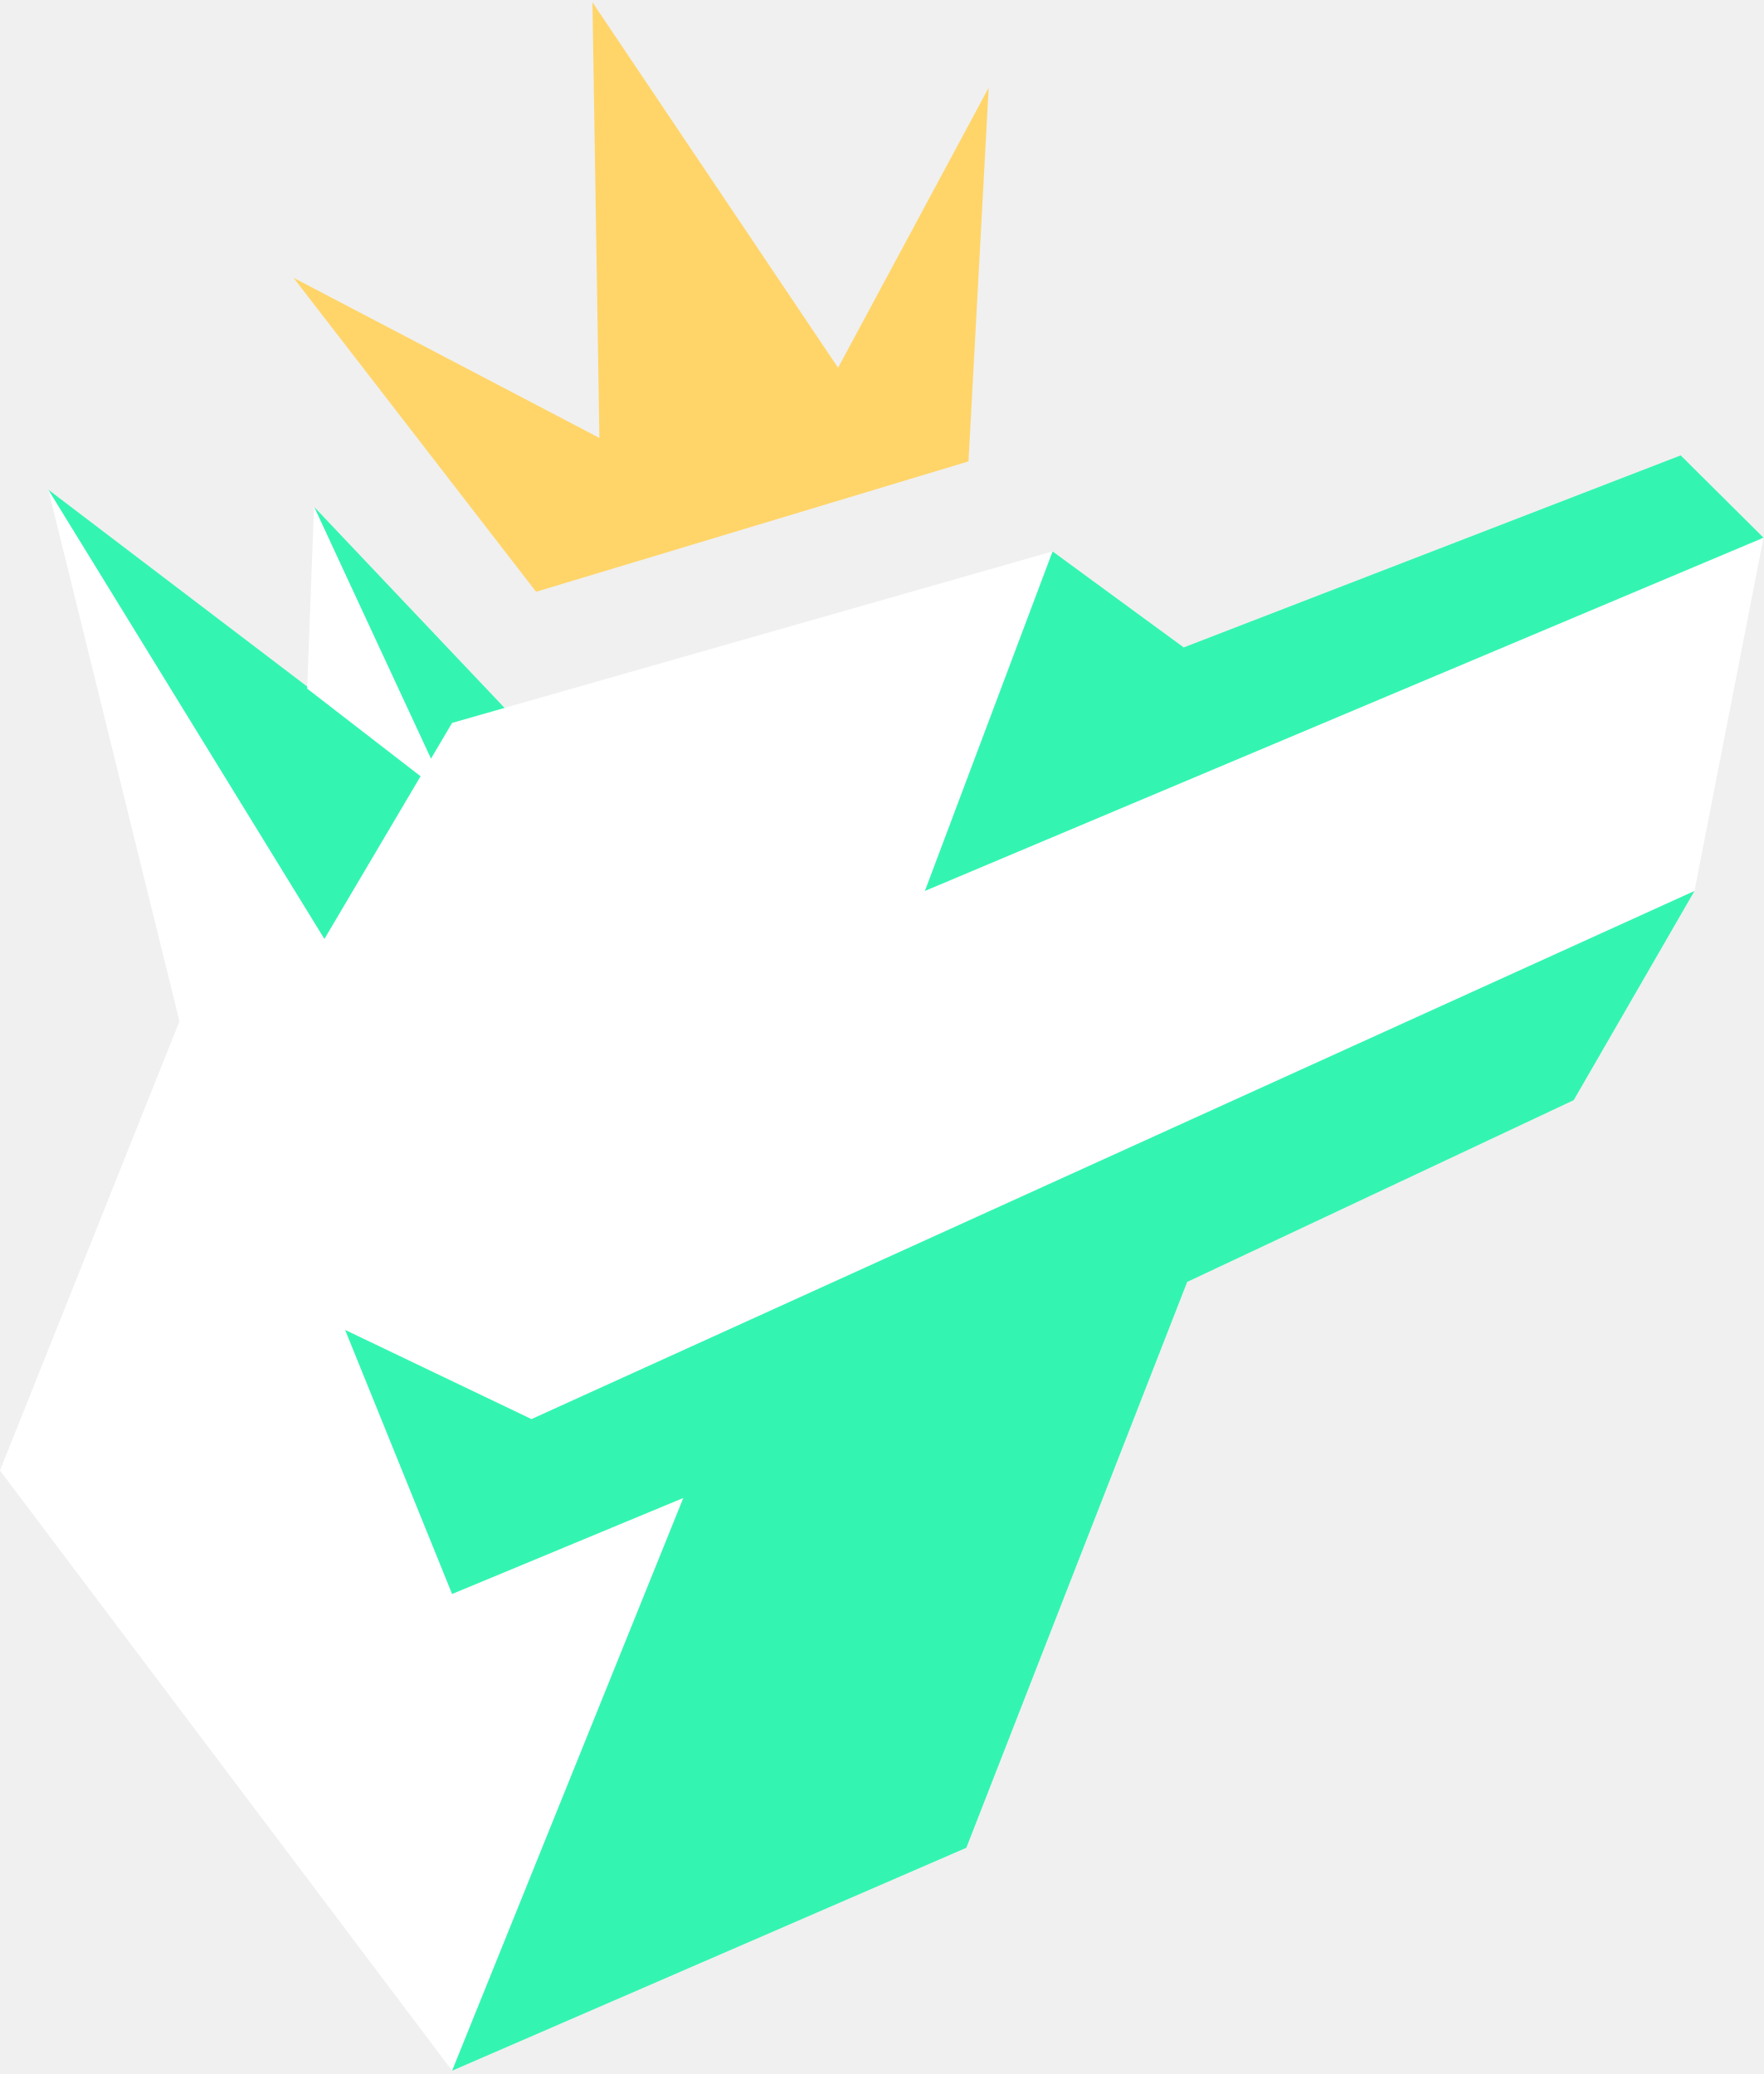
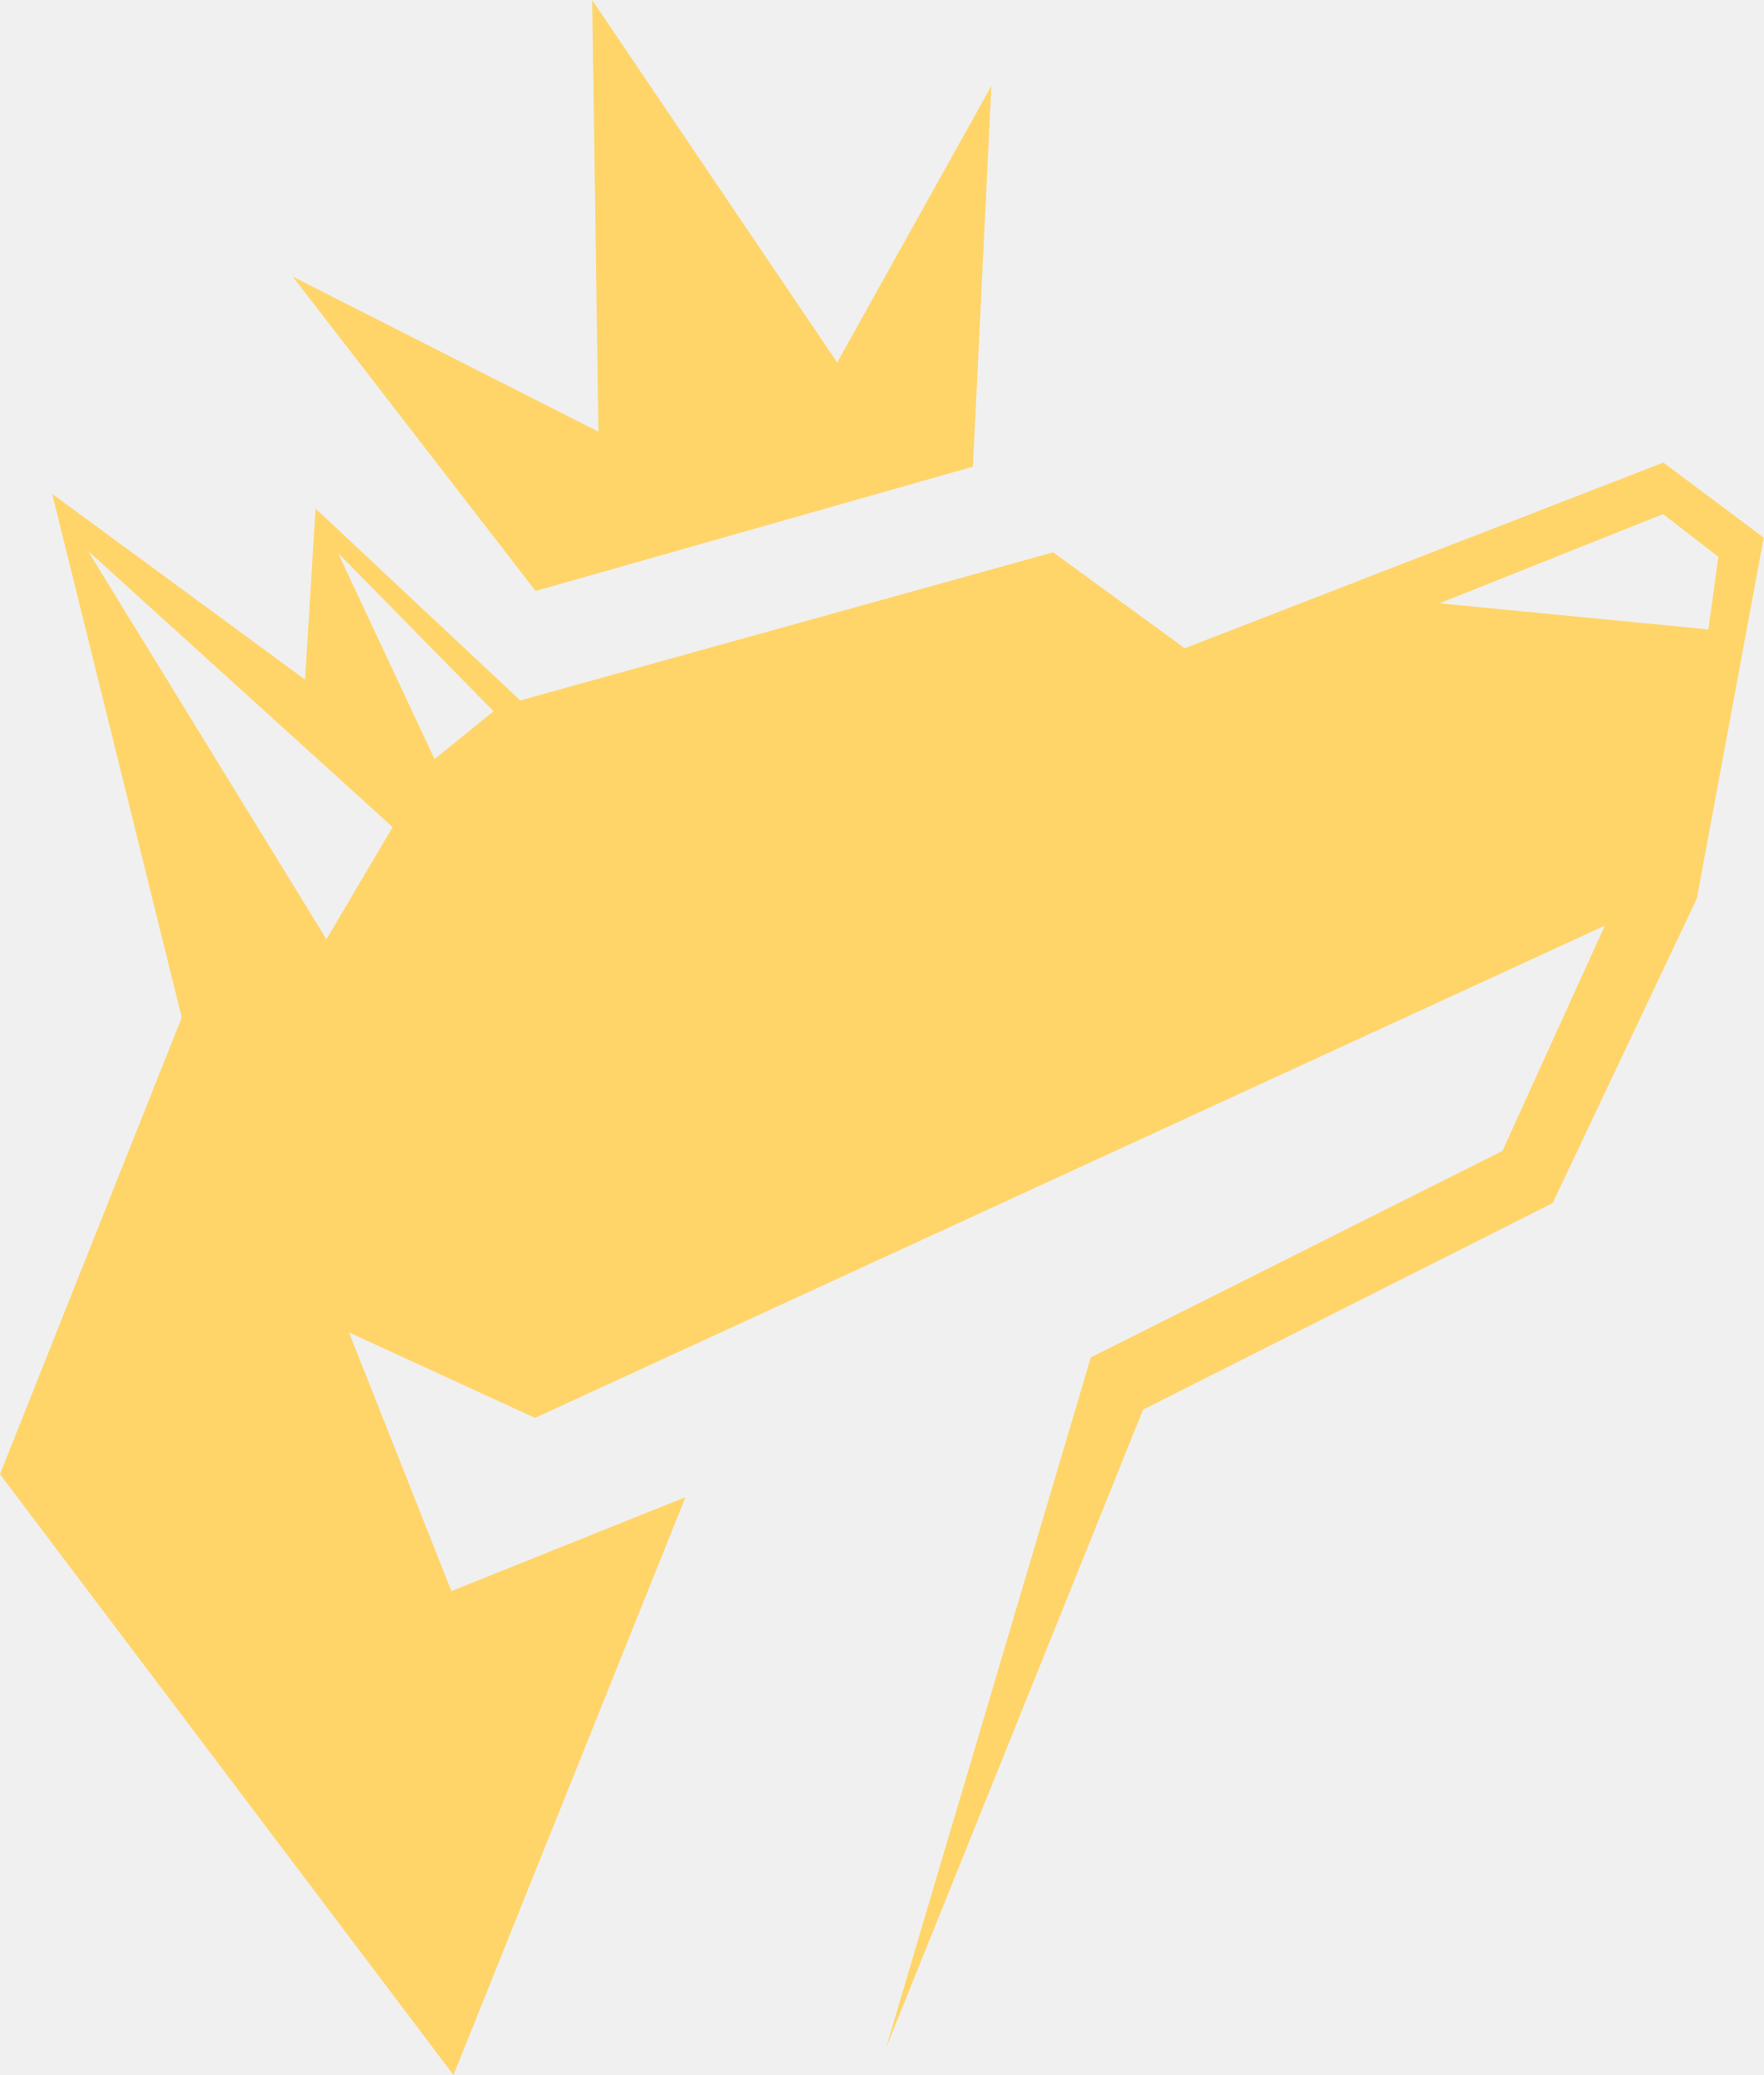
- <svg xmlns="http://www.w3.org/2000/svg" width="261" height="307" viewBox="0 0 261 307" fill="none">
-   <path d="M143.015 273.514L66.911 306.511L48.523 193.305L250.786 131.88L232.909 162.847L175.703 189.752L143.015 273.514Z" fill="#33F5B1" />
-   <path d="M248.741 67.409L261 79.593L132.287 162.847L53.63 174.522L7.15 72.485L65.888 117.158L46.479 75.024L120.54 153.201L155.782 81.623L175.191 95.837L248.741 67.409Z" fill="#33F5B1" />
-   <path d="M66.91 306.511L0 217.673L26.56 151.171L7.151 72.486L48.012 138.987L66.91 107.006L155.783 81.623L136.885 131.88L261 79.593L250.785 131.88L78.657 210.058L51.076 196.859L66.91 235.948L101.131 221.734L66.91 306.511Z" fill="white" />
-   <path d="M45.457 101.929L63.844 116.143L67.931 121.22L46.479 75.024L45.457 101.929Z" fill="white" />
-   <path d="M143.337 68.297L79.339 87.596L43.437 41.118L88.711 64.824L87.682 0.343L124.036 54.439L146.323 12.985L143.337 68.297Z" fill="#FFD569" />
+ <svg xmlns="http://www.w3.org/2000/svg" width="85" height="100" viewBox="0 0 85 100" fill="none">
+   <path d="M80.148 22.293L57.089 31.241L50.746 26.617L25.071 33.756L15.205 24.509L14.701 32.753L2.516 23.802L8.758 49.036L0 71.048L21.851 100L33.029 72.154L21.751 76.678L16.816 64.213L25.779 68.333L77.332 44.608L72.397 55.465L52.561 65.419L42.695 98.694L55.08 67.934L74.816 57.98L81.763 43.303L84.986 25.911L80.151 22.293H80.148ZM15.73 45.265L4.227 26.535L18.921 39.86L15.73 45.265ZM20.94 36.585L16.288 26.649L23.781 34.277L20.94 36.585ZM69.36 29.075L80.137 24.776L82.803 26.835L82.32 30.334L69.36 29.075Z" fill="#FFD569" />
+   <path d="M14.104 13.33L25.809 28.48L46.88 22.49L47.771 4.141L40.339 17.471L28.534 0L28.837 20.805L14.104 13.33Z" fill="#FFD569" />
</svg>
